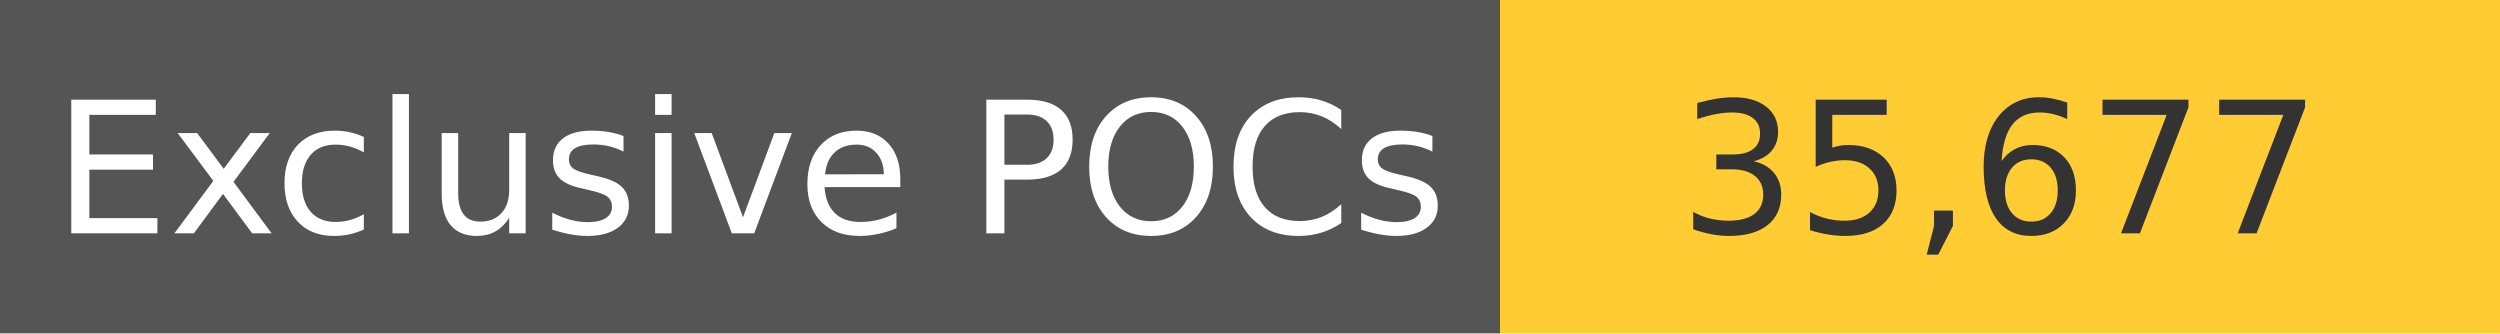
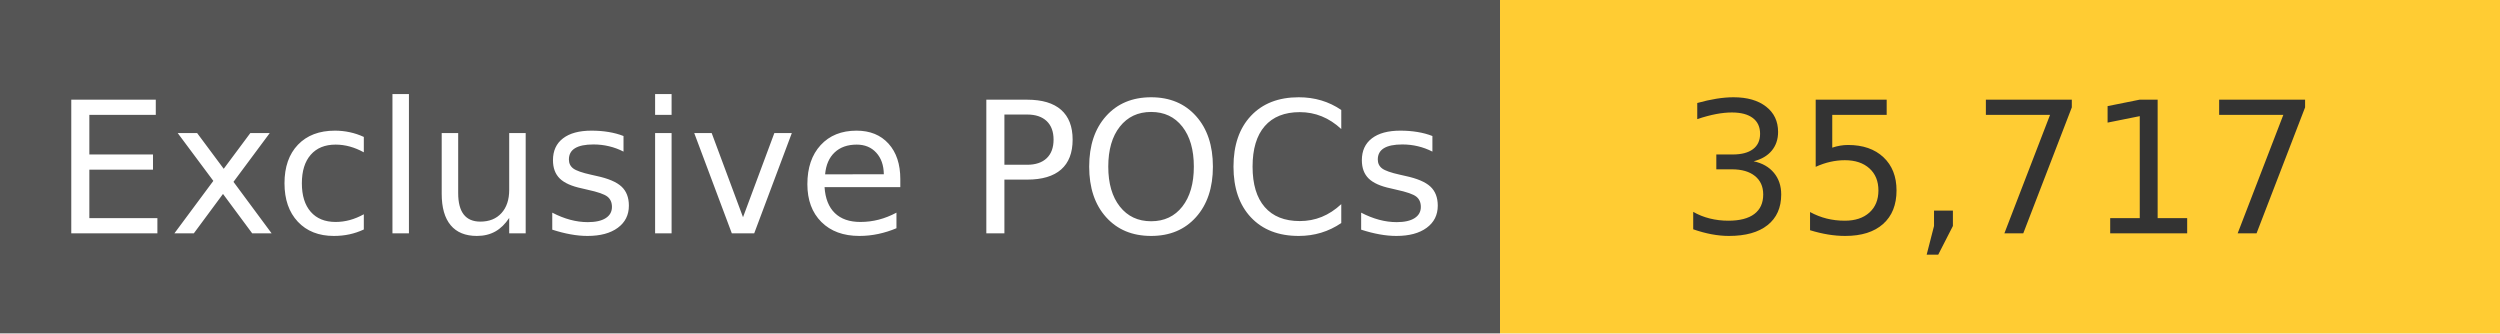
<svg xmlns="http://www.w3.org/2000/svg" width="150" height="20" role="img">
  <linearGradient id="s" x2="0" y2="100%">
    <stop offset="0" stop-color="#bbb" stop-opacity=".1" />
    <stop offset="1" stop-opacity=".1" />
  </linearGradient>
  <g>
    <rect width="90" height="20" fill="#555" />
    <rect x="90" width="267" height="20" fill="#ffcc33" />
  </g>
  <g fill="#fff" text-anchor="middle" font-family="Verdana,Geneva,DejaVu Sans,sans-serif" text-rendering="geometricPrecision" font-size="110">
    <text x="450" y="140" transform="scale(.1)" fill="#fff">
            Exclusive POCs
        </text>
    <text x="1200" y="140" transform="scale(.1)" fill="#333">
-             35,677
+             35,717
        </text>
  </g>
</svg>
